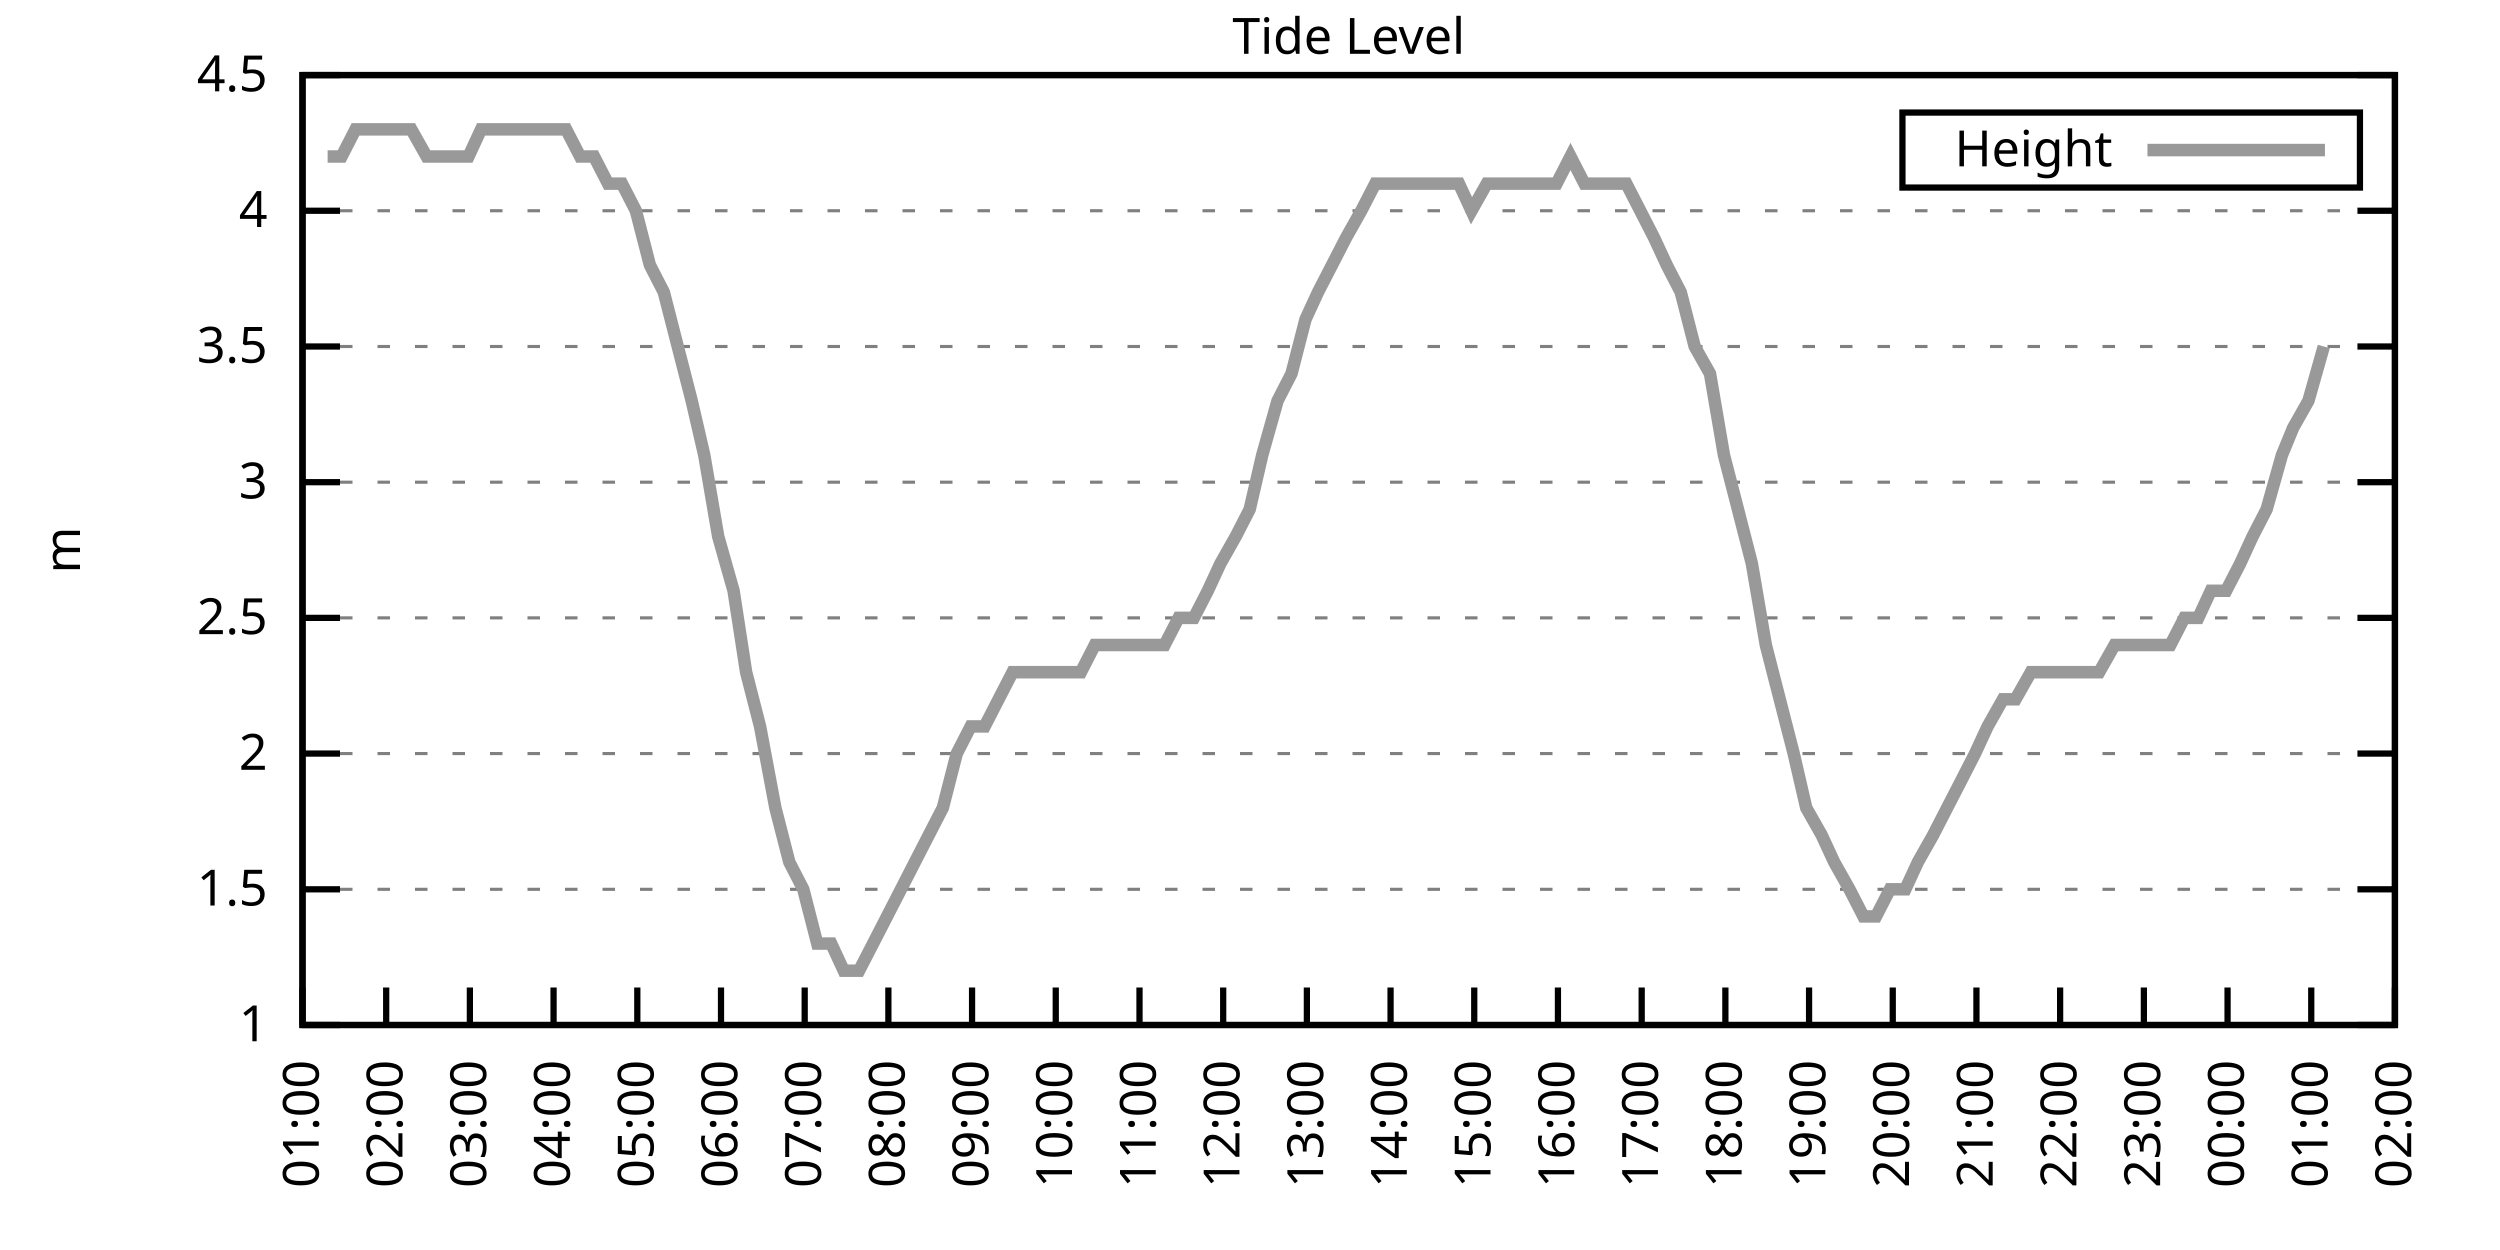
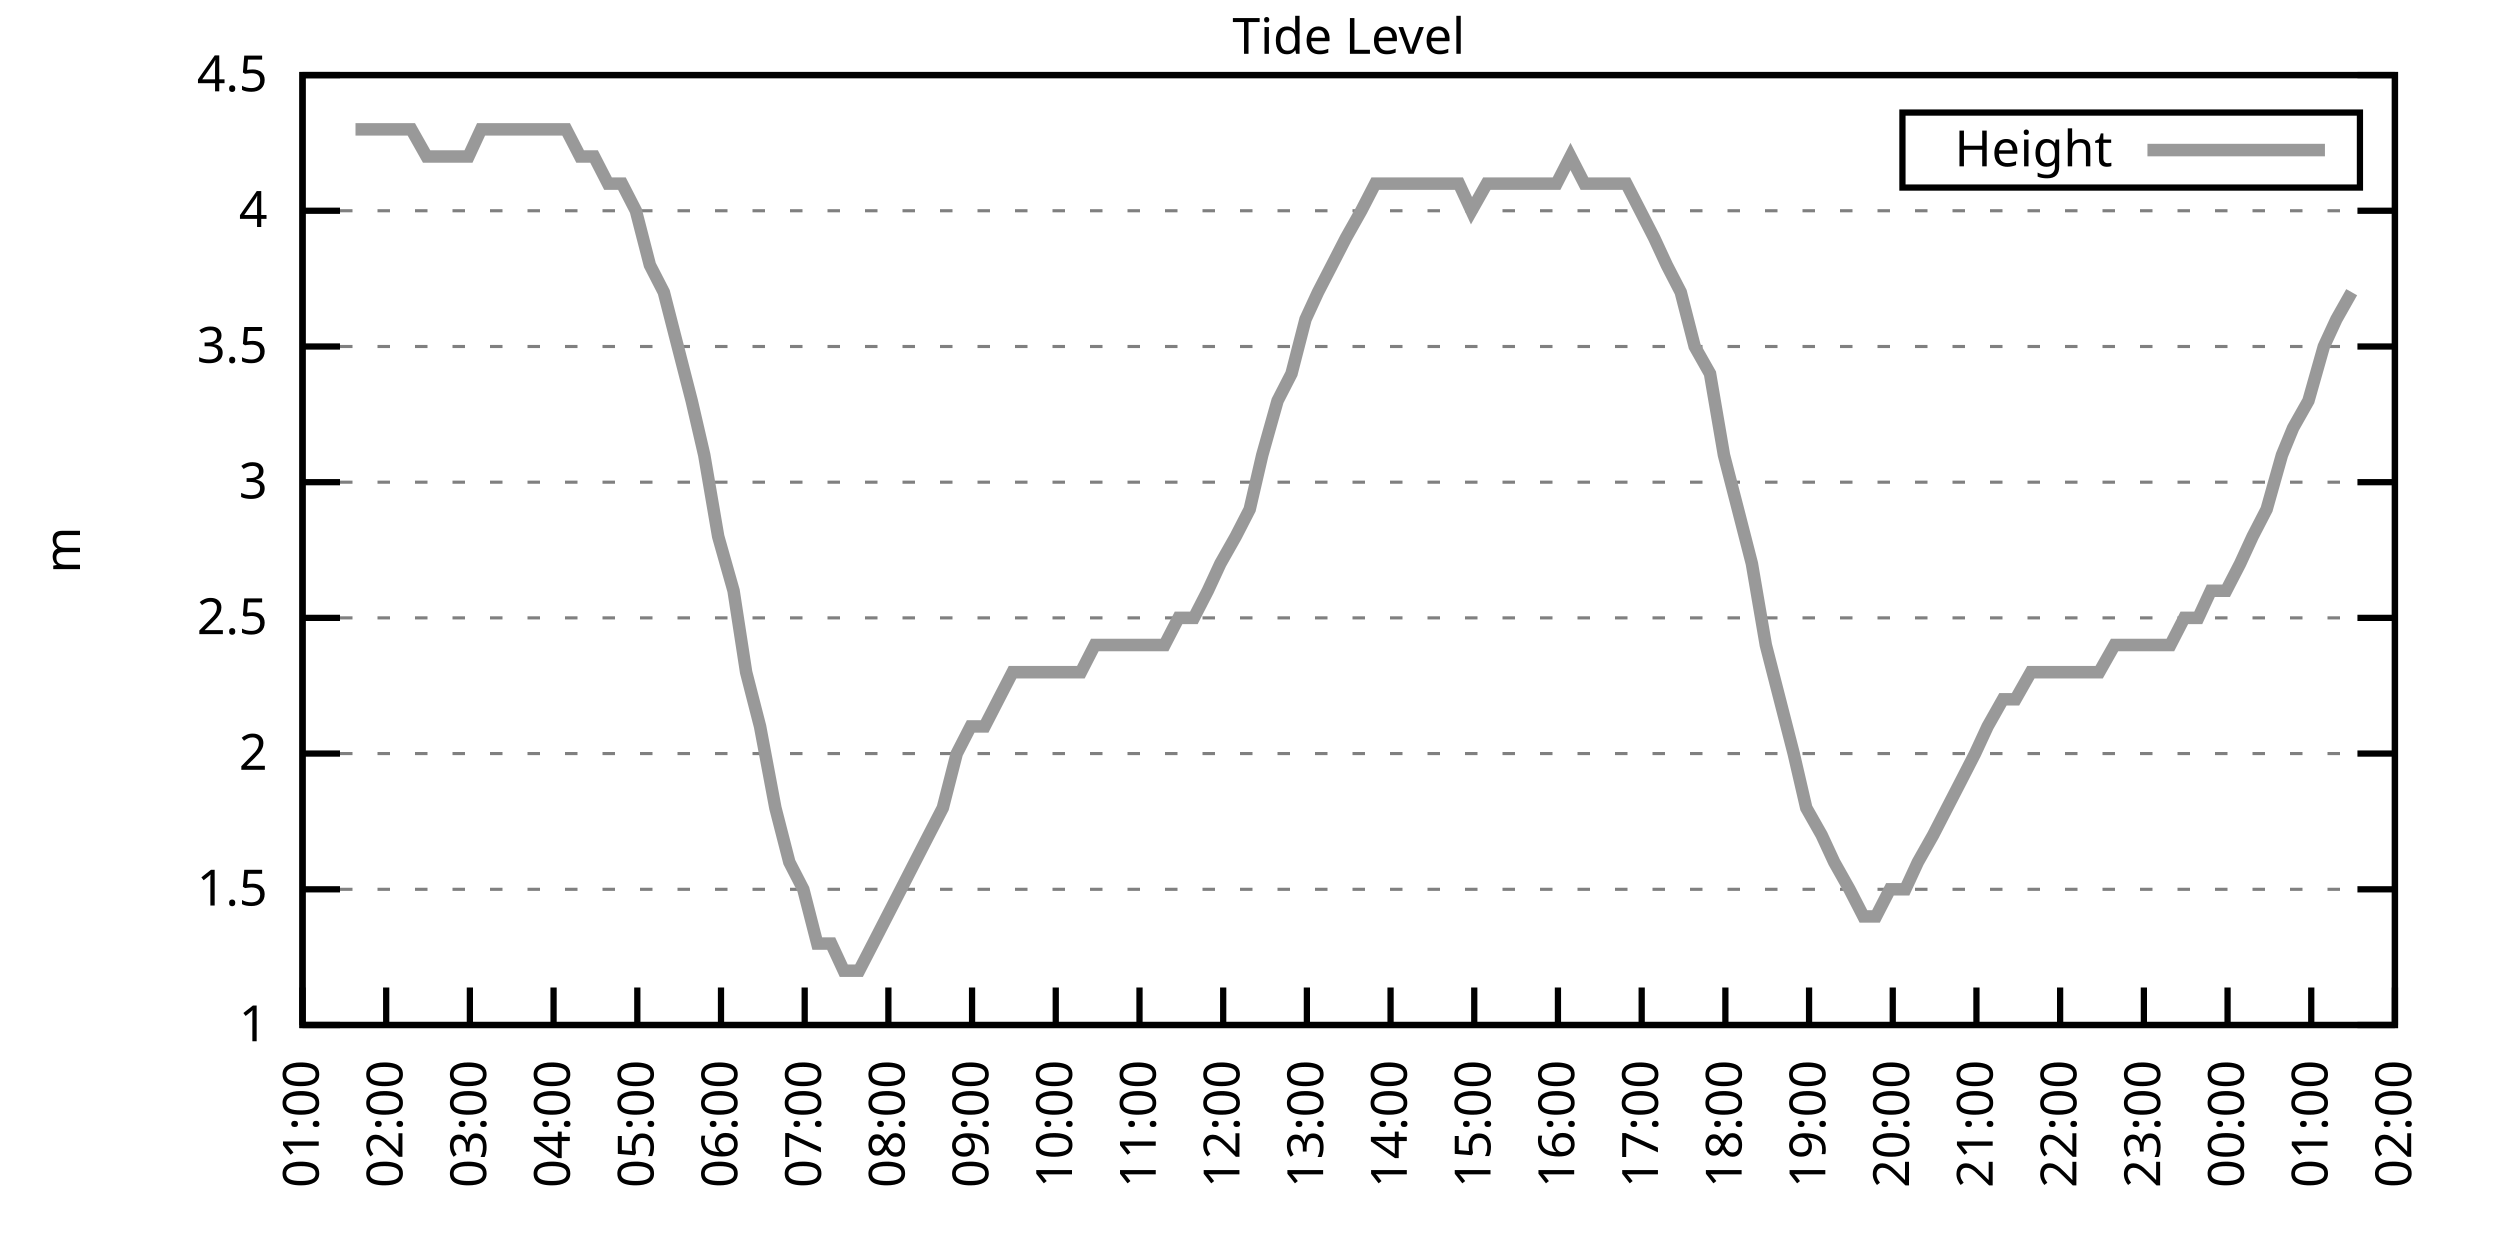
<svg xmlns="http://www.w3.org/2000/svg" xmlns:xlink="http://www.w3.org/1999/xlink" width="400" height="200" viewBox="0 0 400 200">
  <g id="gnuplot_canvas">
    <rect x="0" y="0" width="400" height="200" fill="none" />
    <defs>
      <circle id="gpDot" r="0.5" stroke-width="0.5" stroke="currentColor" />
      <path id="gpPt0" stroke-width="0.333" stroke="currentColor" d="M-1,0 h2 M0,-1 v2" />
      <path id="gpPt1" stroke-width="0.333" stroke="currentColor" d="M-1,-1 L1,1 M1,-1 L-1,1" />
      <path id="gpPt2" stroke-width="0.333" stroke="currentColor" d="M-1,0 L1,0 M0,-1 L0,1 M-1,-1 L1,1 M-1,1 L1,-1" />
      <rect id="gpPt3" stroke-width="0.333" stroke="currentColor" x="-1" y="-1" width="2" height="2" />
      <rect id="gpPt4" stroke-width="0.333" stroke="currentColor" fill="currentColor" x="-1" y="-1" width="2" height="2" />
      <circle id="gpPt5" stroke-width="0.333" stroke="currentColor" cx="0" cy="0" r="1" />
      <use xlink:href="#gpPt5" id="gpPt6" fill="currentColor" stroke="none" />
      <path id="gpPt7" stroke-width="0.333" stroke="currentColor" d="M0,-1.33 L-1.33,0.67 L1.33,0.67 z" />
      <use xlink:href="#gpPt7" id="gpPt8" fill="currentColor" stroke="none" />
      <use xlink:href="#gpPt7" id="gpPt9" stroke="currentColor" transform="rotate(180)" />
      <use xlink:href="#gpPt9" id="gpPt10" fill="currentColor" stroke="none" />
      <use xlink:href="#gpPt3" id="gpPt11" stroke="currentColor" transform="rotate(45)" />
      <use xlink:href="#gpPt11" id="gpPt12" fill="currentColor" stroke="none" />
      <path id="gpPt13" stroke-width="0.333" stroke="currentColor" d="M0,1.330 L1.265,0.411 L0.782,-1.067 L-0.782,-1.076 L-1.265,0.411 z" />
      <use xlink:href="#gpPt13" id="gpPt14" fill="currentColor" stroke="none" />
      <filter id="textbox" filterUnits="objectBoundingBox" x="0" y="0" height="1" width="1">
        <feFlood flood-color="white" flood-opacity="1" result="bgnd" />
        <feComposite in="SourceGraphic" in2="bgnd" operator="atop" />
      </filter>
      <filter id="greybox" filterUnits="objectBoundingBox" x="0" y="0" height="1" width="1">
        <feFlood flood-color="lightgrey" flood-opacity="1" result="grey" />
        <feComposite in="SourceGraphic" in2="grey" operator="atop" />
      </filter>
    </defs>
    <g fill="none" color="white" stroke="currentColor" stroke-width="1.00" stroke-linecap="butt" stroke-linejoin="miter">
</g>
    <g fill="none" color="black" stroke="currentColor" stroke-width="1.00" stroke-linecap="butt" stroke-linejoin="miter">
      <g stroke="none" shape-rendering="crispEdges">
        <polygon fill="rgb(255, 255, 255)" points="48.40,164.00 383.18,164.00 383.18,12.02 48.40,12.02 " />
      </g>
    </g>
    <g fill="none" color="black" stroke="currentColor" stroke-width="1.00" stroke-linecap="butt" stroke-linejoin="miter">
</g>
    <g fill="none" color="black" stroke="black" stroke-width="0.50" stroke-linecap="butt" stroke-linejoin="miter">
</g>
    <g fill="none" color="gray" stroke="currentColor" stroke-width="0.50" stroke-linecap="butt" stroke-linejoin="miter">
      <path stroke="gray" stroke-dasharray="2,4" class="gridline" d="M48.40,164.00 L383.19,164.00  " />
    </g>
    <g fill="none" color="gray" stroke="gray" stroke-width="1.00" stroke-linecap="butt" stroke-linejoin="miter">
</g>
    <g fill="none" color="black" stroke="currentColor" stroke-width="1.00" stroke-linecap="butt" stroke-linejoin="miter">
      <path stroke="black" d="M48.40,164.00 L54.40,164.00 M383.19,164.00 L377.19,164.00  " />
      <g transform="translate(42.80,166.60)" stroke="none" fill="black" font-family="Sans" font-size="8.00" text-anchor="end">
        <text>
          <tspan font-family="Sans"> 1</tspan>
        </text>
      </g>
    </g>
    <g fill="none" color="black" stroke="currentColor" stroke-width="1.00" stroke-linecap="butt" stroke-linejoin="miter">
</g>
    <g fill="none" color="black" stroke="black" stroke-width="0.50" stroke-linecap="butt" stroke-linejoin="miter">
</g>
    <g fill="none" color="gray" stroke="currentColor" stroke-width="0.50" stroke-linecap="butt" stroke-linejoin="miter">
      <path stroke="gray" stroke-dasharray="2,4" class="gridline" d="M48.40,142.29 L383.19,142.29  " />
    </g>
    <g fill="none" color="gray" stroke="gray" stroke-width="1.00" stroke-linecap="butt" stroke-linejoin="miter">
</g>
    <g fill="none" color="black" stroke="currentColor" stroke-width="1.00" stroke-linecap="butt" stroke-linejoin="miter">
      <path stroke="black" d="M48.40,142.29 L54.40,142.29 M383.19,142.29 L377.19,142.29  " />
      <g transform="translate(42.80,144.89)" stroke="none" fill="black" font-family="Sans" font-size="8.00" text-anchor="end">
        <text>
          <tspan font-family="Sans"> 1.5</tspan>
        </text>
      </g>
    </g>
    <g fill="none" color="black" stroke="currentColor" stroke-width="1.00" stroke-linecap="butt" stroke-linejoin="miter">
</g>
    <g fill="none" color="black" stroke="black" stroke-width="0.50" stroke-linecap="butt" stroke-linejoin="miter">
</g>
    <g fill="none" color="gray" stroke="currentColor" stroke-width="0.50" stroke-linecap="butt" stroke-linejoin="miter">
      <path stroke="gray" stroke-dasharray="2,4" class="gridline" d="M48.40,120.57 L383.19,120.57  " />
    </g>
    <g fill="none" color="gray" stroke="gray" stroke-width="1.00" stroke-linecap="butt" stroke-linejoin="miter">
</g>
    <g fill="none" color="black" stroke="currentColor" stroke-width="1.00" stroke-linecap="butt" stroke-linejoin="miter">
      <path stroke="black" d="M48.40,120.57 L54.40,120.57 M383.19,120.57 L377.19,120.57  " />
      <g transform="translate(42.80,123.17)" stroke="none" fill="black" font-family="Sans" font-size="8.00" text-anchor="end">
        <text>
          <tspan font-family="Sans"> 2</tspan>
        </text>
      </g>
    </g>
    <g fill="none" color="black" stroke="currentColor" stroke-width="1.00" stroke-linecap="butt" stroke-linejoin="miter">
</g>
    <g fill="none" color="black" stroke="black" stroke-width="0.50" stroke-linecap="butt" stroke-linejoin="miter">
</g>
    <g fill="none" color="gray" stroke="currentColor" stroke-width="0.50" stroke-linecap="butt" stroke-linejoin="miter">
      <path stroke="gray" stroke-dasharray="2,4" class="gridline" d="M48.40,98.86 L383.19,98.86  " />
    </g>
    <g fill="none" color="gray" stroke="gray" stroke-width="1.00" stroke-linecap="butt" stroke-linejoin="miter">
</g>
    <g fill="none" color="black" stroke="currentColor" stroke-width="1.00" stroke-linecap="butt" stroke-linejoin="miter">
      <path stroke="black" d="M48.40,98.86 L54.40,98.86 M383.19,98.86 L377.19,98.86  " />
      <g transform="translate(42.80,101.46)" stroke="none" fill="black" font-family="Sans" font-size="8.00" text-anchor="end">
        <text>
          <tspan font-family="Sans"> 2.5</tspan>
        </text>
      </g>
    </g>
    <g fill="none" color="black" stroke="currentColor" stroke-width="1.00" stroke-linecap="butt" stroke-linejoin="miter">
</g>
    <g fill="none" color="black" stroke="black" stroke-width="0.50" stroke-linecap="butt" stroke-linejoin="miter">
</g>
    <g fill="none" color="gray" stroke="currentColor" stroke-width="0.50" stroke-linecap="butt" stroke-linejoin="miter">
      <path stroke="gray" stroke-dasharray="2,4" class="gridline" d="M48.40,77.15 L383.19,77.15  " />
    </g>
    <g fill="none" color="gray" stroke="gray" stroke-width="1.00" stroke-linecap="butt" stroke-linejoin="miter">
</g>
    <g fill="none" color="black" stroke="currentColor" stroke-width="1.00" stroke-linecap="butt" stroke-linejoin="miter">
      <path stroke="black" d="M48.40,77.15 L54.40,77.15 M383.19,77.15 L377.19,77.15  " />
      <g transform="translate(42.80,79.75)" stroke="none" fill="black" font-family="Sans" font-size="8.00" text-anchor="end">
        <text>
          <tspan font-family="Sans"> 3</tspan>
        </text>
      </g>
    </g>
    <g fill="none" color="black" stroke="currentColor" stroke-width="1.00" stroke-linecap="butt" stroke-linejoin="miter">
</g>
    <g fill="none" color="black" stroke="black" stroke-width="0.50" stroke-linecap="butt" stroke-linejoin="miter">
</g>
    <g fill="none" color="gray" stroke="currentColor" stroke-width="0.50" stroke-linecap="butt" stroke-linejoin="miter">
      <path stroke="gray" stroke-dasharray="2,4" class="gridline" d="M48.40,55.44 L383.19,55.44  " />
    </g>
    <g fill="none" color="gray" stroke="gray" stroke-width="1.00" stroke-linecap="butt" stroke-linejoin="miter">
</g>
    <g fill="none" color="black" stroke="currentColor" stroke-width="1.00" stroke-linecap="butt" stroke-linejoin="miter">
      <path stroke="black" d="M48.40,55.44 L54.40,55.44 M383.19,55.44 L377.19,55.44  " />
      <g transform="translate(42.80,58.04)" stroke="none" fill="black" font-family="Sans" font-size="8.00" text-anchor="end">
        <text>
          <tspan font-family="Sans"> 3.5</tspan>
        </text>
      </g>
    </g>
    <g fill="none" color="black" stroke="currentColor" stroke-width="1.00" stroke-linecap="butt" stroke-linejoin="miter">
</g>
    <g fill="none" color="black" stroke="black" stroke-width="0.50" stroke-linecap="butt" stroke-linejoin="miter">
</g>
    <g fill="none" color="gray" stroke="currentColor" stroke-width="0.50" stroke-linecap="butt" stroke-linejoin="miter">
      <path stroke="gray" stroke-dasharray="2,4" class="gridline" d="M48.40,33.72 L383.19,33.72  " />
    </g>
    <g fill="none" color="gray" stroke="gray" stroke-width="1.00" stroke-linecap="butt" stroke-linejoin="miter">
</g>
    <g fill="none" color="black" stroke="currentColor" stroke-width="1.00" stroke-linecap="butt" stroke-linejoin="miter">
      <path stroke="black" d="M48.40,33.72 L54.40,33.72 M383.19,33.72 L377.19,33.72  " />
      <g transform="translate(42.80,36.32)" stroke="none" fill="black" font-family="Sans" font-size="8.00" text-anchor="end">
        <text>
          <tspan font-family="Sans"> 4</tspan>
        </text>
      </g>
    </g>
    <g fill="none" color="black" stroke="currentColor" stroke-width="1.00" stroke-linecap="butt" stroke-linejoin="miter">
</g>
    <g fill="none" color="black" stroke="black" stroke-width="0.50" stroke-linecap="butt" stroke-linejoin="miter">
</g>
    <g fill="none" color="gray" stroke="currentColor" stroke-width="0.50" stroke-linecap="butt" stroke-linejoin="miter">
      <path stroke="gray" stroke-dasharray="2,4" class="gridline" d="M48.40,12.01 L383.19,12.01  " />
    </g>
    <g fill="none" color="gray" stroke="gray" stroke-width="1.00" stroke-linecap="butt" stroke-linejoin="miter">
</g>
    <g fill="none" color="black" stroke="currentColor" stroke-width="1.00" stroke-linecap="butt" stroke-linejoin="miter">
      <path stroke="black" d="M48.40,12.01 L54.40,12.01 M383.19,12.01 L377.19,12.01  " />
      <g transform="translate(42.80,14.61)" stroke="none" fill="black" font-family="Sans" font-size="8.00" text-anchor="end">
        <text>
          <tspan font-family="Sans"> 4.5</tspan>
        </text>
      </g>
    </g>
    <g fill="none" color="black" stroke="currentColor" stroke-width="1.00" stroke-linecap="butt" stroke-linejoin="miter">
      <path stroke="black" d="M48.40,164.00 L48.40,158.00  " />
      <g transform="translate(51.00,169.60) rotate(270.00)" stroke="none" fill="black" font-family="Sans" font-size="8.00" text-anchor="end">
        <text>
          <tspan font-family="Sans">01:00</tspan>
        </text>
      </g>
    </g>
    <g fill="none" color="black" stroke="currentColor" stroke-width="1.00" stroke-linecap="butt" stroke-linejoin="miter">
      <path stroke="black" d="M61.79,164.00 L61.79,158.00  " />
      <g transform="translate(64.39,169.60) rotate(270.00)" stroke="none" fill="black" font-family="Sans" font-size="8.00" text-anchor="end">
        <text>
          <tspan font-family="Sans">02:00</tspan>
        </text>
      </g>
    </g>
    <g fill="none" color="black" stroke="currentColor" stroke-width="1.00" stroke-linecap="butt" stroke-linejoin="miter">
      <path stroke="black" d="M75.18,164.00 L75.18,158.00  " />
      <g transform="translate(77.78,169.60) rotate(270.00)" stroke="none" fill="black" font-family="Sans" font-size="8.00" text-anchor="end">
        <text>
          <tspan font-family="Sans">03:00</tspan>
        </text>
      </g>
    </g>
    <g fill="none" color="black" stroke="currentColor" stroke-width="1.00" stroke-linecap="butt" stroke-linejoin="miter">
      <path stroke="black" d="M88.57,164.00 L88.57,158.00  " />
      <g transform="translate(91.17,169.60) rotate(270.00)" stroke="none" fill="black" font-family="Sans" font-size="8.00" text-anchor="end">
        <text>
          <tspan font-family="Sans">04:00</tspan>
        </text>
      </g>
    </g>
    <g fill="none" color="black" stroke="currentColor" stroke-width="1.00" stroke-linecap="butt" stroke-linejoin="miter">
      <path stroke="black" d="M101.97,164.00 L101.97,158.00  " />
      <g transform="translate(104.57,169.60) rotate(270.00)" stroke="none" fill="black" font-family="Sans" font-size="8.00" text-anchor="end">
        <text>
          <tspan font-family="Sans">05:00</tspan>
        </text>
      </g>
    </g>
    <g fill="none" color="black" stroke="currentColor" stroke-width="1.00" stroke-linecap="butt" stroke-linejoin="miter">
      <path stroke="black" d="M115.36,164.00 L115.36,158.00  " />
      <g transform="translate(117.96,169.60) rotate(270.00)" stroke="none" fill="black" font-family="Sans" font-size="8.00" text-anchor="end">
        <text>
          <tspan font-family="Sans">06:00</tspan>
        </text>
      </g>
    </g>
    <g fill="none" color="black" stroke="currentColor" stroke-width="1.00" stroke-linecap="butt" stroke-linejoin="miter">
      <path stroke="black" d="M128.75,164.00 L128.75,158.00  " />
      <g transform="translate(131.35,169.60) rotate(270.00)" stroke="none" fill="black" font-family="Sans" font-size="8.00" text-anchor="end">
        <text>
          <tspan font-family="Sans">07:00</tspan>
        </text>
      </g>
    </g>
    <g fill="none" color="black" stroke="currentColor" stroke-width="1.00" stroke-linecap="butt" stroke-linejoin="miter">
      <path stroke="black" d="M142.14,164.00 L142.14,158.00  " />
      <g transform="translate(144.74,169.60) rotate(270.00)" stroke="none" fill="black" font-family="Sans" font-size="8.00" text-anchor="end">
        <text>
          <tspan font-family="Sans">08:00</tspan>
        </text>
      </g>
    </g>
    <g fill="none" color="black" stroke="currentColor" stroke-width="1.00" stroke-linecap="butt" stroke-linejoin="miter">
      <path stroke="black" d="M155.53,164.00 L155.53,158.00  " />
      <g transform="translate(158.13,169.60) rotate(270.00)" stroke="none" fill="black" font-family="Sans" font-size="8.00" text-anchor="end">
        <text>
          <tspan font-family="Sans">09:00</tspan>
        </text>
      </g>
    </g>
    <g fill="none" color="black" stroke="currentColor" stroke-width="1.00" stroke-linecap="butt" stroke-linejoin="miter">
      <path stroke="black" d="M168.92,164.00 L168.92,158.00  " />
      <g transform="translate(171.52,169.60) rotate(270.00)" stroke="none" fill="black" font-family="Sans" font-size="8.00" text-anchor="end">
        <text>
          <tspan font-family="Sans">10:00</tspan>
        </text>
      </g>
    </g>
    <g fill="none" color="black" stroke="currentColor" stroke-width="1.00" stroke-linecap="butt" stroke-linejoin="miter">
      <path stroke="black" d="M182.32,164.00 L182.32,158.00  " />
      <g transform="translate(184.92,169.60) rotate(270.00)" stroke="none" fill="black" font-family="Sans" font-size="8.00" text-anchor="end">
        <text>
          <tspan font-family="Sans">11:00</tspan>
        </text>
      </g>
    </g>
    <g fill="none" color="black" stroke="currentColor" stroke-width="1.00" stroke-linecap="butt" stroke-linejoin="miter">
      <path stroke="black" d="M195.71,164.00 L195.71,158.00  " />
      <g transform="translate(198.31,169.60) rotate(270.00)" stroke="none" fill="black" font-family="Sans" font-size="8.00" text-anchor="end">
        <text>
          <tspan font-family="Sans">12:00</tspan>
        </text>
      </g>
    </g>
    <g fill="none" color="black" stroke="currentColor" stroke-width="1.00" stroke-linecap="butt" stroke-linejoin="miter">
      <path stroke="black" d="M209.10,164.00 L209.10,158.00  " />
      <g transform="translate(211.70,169.60) rotate(270.00)" stroke="none" fill="black" font-family="Sans" font-size="8.00" text-anchor="end">
        <text>
          <tspan font-family="Sans">13:00</tspan>
        </text>
      </g>
    </g>
    <g fill="none" color="black" stroke="currentColor" stroke-width="1.00" stroke-linecap="butt" stroke-linejoin="miter">
      <path stroke="black" d="M222.49,164.00 L222.49,158.00  " />
      <g transform="translate(225.09,169.60) rotate(270.00)" stroke="none" fill="black" font-family="Sans" font-size="8.00" text-anchor="end">
        <text>
          <tspan font-family="Sans">14:00</tspan>
        </text>
      </g>
    </g>
    <g fill="none" color="black" stroke="currentColor" stroke-width="1.00" stroke-linecap="butt" stroke-linejoin="miter">
      <path stroke="black" d="M235.88,164.00 L235.88,158.00  " />
      <g transform="translate(238.48,169.60) rotate(270.00)" stroke="none" fill="black" font-family="Sans" font-size="8.00" text-anchor="end">
        <text>
          <tspan font-family="Sans">15:00</tspan>
        </text>
      </g>
    </g>
    <g fill="none" color="black" stroke="currentColor" stroke-width="1.00" stroke-linecap="butt" stroke-linejoin="miter">
      <path stroke="black" d="M249.27,164.00 L249.27,158.00  " />
      <g transform="translate(251.87,169.60) rotate(270.00)" stroke="none" fill="black" font-family="Sans" font-size="8.00" text-anchor="end">
        <text>
          <tspan font-family="Sans">16:00</tspan>
        </text>
      </g>
    </g>
    <g fill="none" color="black" stroke="currentColor" stroke-width="1.00" stroke-linecap="butt" stroke-linejoin="miter">
      <path stroke="black" d="M262.67,164.00 L262.67,158.00  " />
      <g transform="translate(265.27,169.60) rotate(270.00)" stroke="none" fill="black" font-family="Sans" font-size="8.00" text-anchor="end">
        <text>
          <tspan font-family="Sans">17:00</tspan>
        </text>
      </g>
    </g>
    <g fill="none" color="black" stroke="currentColor" stroke-width="1.00" stroke-linecap="butt" stroke-linejoin="miter">
      <path stroke="black" d="M276.06,164.00 L276.06,158.00  " />
      <g transform="translate(278.66,169.60) rotate(270.00)" stroke="none" fill="black" font-family="Sans" font-size="8.00" text-anchor="end">
        <text>
          <tspan font-family="Sans">18:00</tspan>
        </text>
      </g>
    </g>
    <g fill="none" color="black" stroke="currentColor" stroke-width="1.00" stroke-linecap="butt" stroke-linejoin="miter">
      <path stroke="black" d="M289.45,164.00 L289.45,158.00  " />
      <g transform="translate(292.05,169.60) rotate(270.00)" stroke="none" fill="black" font-family="Sans" font-size="8.00" text-anchor="end">
        <text>
          <tspan font-family="Sans">19:00</tspan>
        </text>
      </g>
    </g>
    <g fill="none" color="black" stroke="currentColor" stroke-width="1.00" stroke-linecap="butt" stroke-linejoin="miter">
      <path stroke="black" d="M302.84,164.00 L302.84,158.00  " />
      <g transform="translate(305.44,169.60) rotate(270.00)" stroke="none" fill="black" font-family="Sans" font-size="8.00" text-anchor="end">
        <text>
          <tspan font-family="Sans">20:00</tspan>
        </text>
      </g>
    </g>
    <g fill="none" color="black" stroke="currentColor" stroke-width="1.00" stroke-linecap="butt" stroke-linejoin="miter">
      <path stroke="black" d="M316.23,164.00 L316.23,158.00  " />
      <g transform="translate(318.83,169.60) rotate(270.00)" stroke="none" fill="black" font-family="Sans" font-size="8.00" text-anchor="end">
        <text>
          <tspan font-family="Sans">21:00</tspan>
        </text>
      </g>
    </g>
    <g fill="none" color="black" stroke="currentColor" stroke-width="1.00" stroke-linecap="butt" stroke-linejoin="miter">
      <path stroke="black" d="M329.62,164.00 L329.62,158.00  " />
      <g transform="translate(332.22,169.60) rotate(270.00)" stroke="none" fill="black" font-family="Sans" font-size="8.00" text-anchor="end">
        <text>
          <tspan font-family="Sans">22:00</tspan>
        </text>
      </g>
    </g>
    <g fill="none" color="black" stroke="currentColor" stroke-width="1.00" stroke-linecap="butt" stroke-linejoin="miter">
      <path stroke="black" d="M343.02,164.00 L343.02,158.00  " />
      <g transform="translate(345.62,169.60) rotate(270.00)" stroke="none" fill="black" font-family="Sans" font-size="8.00" text-anchor="end">
        <text>
          <tspan font-family="Sans">23:00</tspan>
        </text>
      </g>
    </g>
    <g fill="none" color="black" stroke="currentColor" stroke-width="1.00" stroke-linecap="butt" stroke-linejoin="miter">
      <path stroke="black" d="M356.41,164.00 L356.41,158.00  " />
      <g transform="translate(359.01,169.60) rotate(270.00)" stroke="none" fill="black" font-family="Sans" font-size="8.00" text-anchor="end">
        <text>
          <tspan font-family="Sans">00:00</tspan>
        </text>
      </g>
    </g>
    <g fill="none" color="black" stroke="currentColor" stroke-width="1.00" stroke-linecap="butt" stroke-linejoin="miter">
      <path stroke="black" d="M369.80,164.00 L369.80,158.00  " />
      <g transform="translate(372.40,169.60) rotate(270.00)" stroke="none" fill="black" font-family="Sans" font-size="8.00" text-anchor="end">
        <text>
          <tspan font-family="Sans">01:00</tspan>
        </text>
      </g>
    </g>
    <g fill="none" color="black" stroke="currentColor" stroke-width="1.00" stroke-linecap="butt" stroke-linejoin="miter">
      <path stroke="black" d="M383.19,164.00 L383.19,158.00  " />
      <g transform="translate(385.79,169.60) rotate(270.00)" stroke="none" fill="black" font-family="Sans" font-size="8.00" text-anchor="end">
        <text>
          <tspan font-family="Sans">02:00</tspan>
        </text>
      </g>
    </g>
    <g fill="none" color="black" stroke="currentColor" stroke-width="1.00" stroke-linecap="butt" stroke-linejoin="miter">
</g>
    <g fill="none" color="black" stroke="currentColor" stroke-width="1.00" stroke-linecap="butt" stroke-linejoin="miter">
      <path stroke="black" d="M48.40,12.01 L48.40,164.00 L383.19,164.00 L383.19,12.01 L48.40,12.01 Z  " />
    </g>
    <g fill="none" color="black" stroke="currentColor" stroke-width="1.00" stroke-linecap="butt" stroke-linejoin="miter">
</g>
    <g fill="none" color="black" stroke="currentColor" stroke-width="1.00" stroke-linecap="butt" stroke-linejoin="miter">
      <path stroke="black" d="M304.39,30.01 L304.39,18.01 L377.59,18.01 L377.59,30.01 L304.39,30.01 Z  " />
    </g>
    <g id="Tide_level_plot_1">
      <g fill="none" color="white" stroke="black" stroke-width="2.00" stroke-linecap="butt" stroke-linejoin="miter">
</g>
      <g fill="none" color="black" stroke="currentColor" stroke-width="2.00" stroke-linecap="butt" stroke-linejoin="miter">
        <g transform="translate(337.99,26.61)" stroke="none" fill="black" font-family="Sans" font-size="8.00" text-anchor="end">
          <text>
            <tspan font-family="Sans">Height</tspan>
          </text>
        </g>
      </g>
      <g fill="none" color="black" stroke="currentColor" stroke-width="2.00" stroke-linecap="butt" stroke-linejoin="miter">
-         <path stroke="rgb(153, 153, 153)" d="M343.59,24.01 L371.99,24.01 M52.42,25.04 L54.65,25.04 L56.88,20.70 L59.34,20.70 L61.57,20.70 L63.80,20.70   L65.81,20.70 L68.26,25.04 L70.50,25.04 L72.73,25.04 L74.96,25.04 L76.97,20.70 L79.20,20.70 L81.66,20.70   L83.89,20.70 L85.90,20.70 L88.35,20.70 L90.58,20.70 L92.82,25.04 L95.05,25.04 L97.28,29.38 L99.51,29.38   L101.74,33.72 L103.98,42.41 L106.21,46.75 L108.44,55.44 L110.67,64.12 L112.68,72.81 L114.91,85.83 L117.37,94.52   L119.38,107.55 L121.61,116.23 L124.06,129.26 L126.29,137.94 L128.53,142.29 L130.76,150.97 L132.99,150.97 L135.00,155.31   L137.45,155.31 L139.69,150.97 L141.92,146.63 L144.15,142.29 L146.38,137.94 L148.61,133.60 L150.85,129.26 L153.08,120.57   L155.31,116.23 L157.54,116.23 L159.77,111.89 L162.01,107.55 L164.24,107.55 L166.47,107.55 L168.70,107.55 L170.71,107.55   L172.94,107.55 L175.17,103.20 L177.63,103.20 L179.86,103.20 L181.87,103.20 L184.32,103.20 L186.33,103.20 L188.57,98.86   L191.02,98.86 L193.25,94.52 L195.26,90.18 L197.72,85.83 L199.95,81.49 L201.96,72.81 L204.41,64.12 L206.64,59.78   L208.88,51.09 L210.88,46.75 L213.12,42.41 L215.35,38.07 L217.80,33.72 L220.04,29.38 L222.27,29.38 L224.50,29.38   L226.51,29.38 L228.74,29.38 L231.20,29.38 L233.43,29.38 L235.44,33.72 L237.89,29.38 L240.12,29.38 L242.36,29.38   L244.59,29.38 L246.60,29.38 L249.05,29.38 L251.28,25.04 L253.51,29.38 L255.75,29.38 L257.76,29.38 L260.21,29.38   L262.44,33.72 L264.67,38.07 L266.68,42.41 L268.92,46.75 L271.15,55.44 L273.60,59.78 L275.83,72.81 L278.07,81.49   L280.30,90.18 L282.53,103.20 L284.76,111.89 L286.99,120.57 L289.00,129.26 L291.46,133.60 L293.47,137.94 L295.92,142.29   L298.15,146.63 L300.16,146.63 L302.39,142.29 L304.85,142.29 L306.86,137.94 L309.31,133.60 L311.54,129.26 L313.78,124.92   L316.01,120.57 L318.02,116.23 L320.47,111.89 L322.48,111.89 L324.94,107.55 L326.95,107.55 L329.18,107.55 L331.63,107.55   L333.86,107.55 L335.87,107.55 L338.33,103.20 L340.56,103.20 L342.79,103.20 L344.80,103.20 L347.26,103.20 L349.49,98.86   L351.72,98.86 L353.73,94.52 L356.18,94.52 L358.42,90.18 L360.42,85.83 L362.66,81.49 L365.11,72.81 L366.90,68.46   L369.35,64.12 L371.81,55.44  " />
+         <path stroke="rgb(153, 153, 153)" d="M343.59,24.01 L371.99,24.01 M56.88,20.70 L59.34,20.70 L61.57,20.70 L63.80,20.70 L65.81,20.70 L68.26,25.04   L70.50,25.04 L72.73,25.04 L74.96,25.04 L76.97,20.70 L79.20,20.70 L81.66,20.70 L83.89,20.70 L85.90,20.70   L88.35,20.70 L90.58,20.70 L92.82,25.04 L95.05,25.04 L97.28,29.38 L99.51,29.38 L101.74,33.72 L103.98,42.41   L106.21,46.75 L108.44,55.44 L110.67,64.12 L112.68,72.81 L114.91,85.83 L117.37,94.52 L119.38,107.55 L121.61,116.23   L124.06,129.26 L126.29,137.94 L128.53,142.29 L130.76,150.97 L132.99,150.97 L135.00,155.31 L137.45,155.31 L139.69,150.97   L141.92,146.63 L144.15,142.29 L146.38,137.94 L148.61,133.60 L150.85,129.26 L153.08,120.57 L155.31,116.23 L157.54,116.23   L159.77,111.89 L162.01,107.55 L164.24,107.55 L166.47,107.55 L168.70,107.55 L170.71,107.55 L172.94,107.55 L175.17,103.20   L177.63,103.20 L179.86,103.20 L181.87,103.20 L184.32,103.20 L186.33,103.20 L188.57,98.86 L191.02,98.86 L193.25,94.52   L195.26,90.18 L197.72,85.83 L199.95,81.49 L201.96,72.81 L204.41,64.12 L206.64,59.78 L208.88,51.09 L210.88,46.75   L213.12,42.41 L215.35,38.07 L217.80,33.72 L220.04,29.38 L222.27,29.38 L224.50,29.38 L226.51,29.38 L228.74,29.38   L231.20,29.38 L233.43,29.38 L235.44,33.72 L237.89,29.38 L240.12,29.38 L242.36,29.38 L244.59,29.38 L246.60,29.38   L249.05,29.38 L251.28,25.04 L253.51,29.38 L255.75,29.38 L257.76,29.38 L260.21,29.38 L262.44,33.72 L264.67,38.07   L266.68,42.41 L268.92,46.75 L271.15,55.44 L273.60,59.78 L275.83,72.81 L278.07,81.49 L280.30,90.18 L282.53,103.20   L284.76,111.89 L286.99,120.57 L289.00,129.26 L291.46,133.60 L293.47,137.94 L295.92,142.29 L298.15,146.63 L300.16,146.63   L302.39,142.29 L304.85,142.29 L306.86,137.94 L309.31,133.60 L311.54,129.26 L313.78,124.92 L316.01,120.57 L318.02,116.23   L320.47,111.89 L322.48,111.89 L324.94,107.55 L326.95,107.55 L329.18,107.55 L331.63,107.55 L333.86,107.55 L335.87,107.55   L338.33,103.20 L340.56,103.20 L342.79,103.20 L344.80,103.20 L347.26,103.20 L349.49,98.86 L351.72,98.86 L353.73,94.52   L356.18,94.52 L358.42,90.18 L360.42,85.83 L362.66,81.49 L365.11,72.81 L366.90,68.46 L369.35,64.12 L371.81,55.44   L373.82,51.09 L376.27,46.75  " />
      </g>
    </g>
    <g fill="none" color="black" stroke="currentColor" stroke-width="2.00" stroke-linecap="butt" stroke-linejoin="miter">
</g>
    <g fill="none" color="black" stroke="black" stroke-width="1.00" stroke-linecap="butt" stroke-linejoin="miter">
</g>
    <g fill="none" color="black" stroke="currentColor" stroke-width="1.00" stroke-linecap="butt" stroke-linejoin="miter">
      <path stroke="black" d="M48.40,12.01 L48.40,164.00 L383.19,164.00 L383.19,12.01 L48.40,12.01 Z  " />
      <g transform="translate(12.80,88.01) rotate(270.00)" stroke="none" fill="black" font-family="Sans" font-size="8.00" text-anchor="middle">
        <text>
          <tspan font-family="Sans">m</tspan>
        </text>
      </g>
    </g>
    <g fill="none" color="black" stroke="currentColor" stroke-width="1.00" stroke-linecap="butt" stroke-linejoin="miter">
</g>
    <g fill="none" color="black" stroke="currentColor" stroke-width="1.00" stroke-linecap="butt" stroke-linejoin="miter">
      <g transform="translate(215.79,8.61)" stroke="none" fill="black" font-family="Sans" font-size="8.00" text-anchor="middle">
        <text>
          <tspan font-family="Sans">Tide Level</tspan>
        </text>
      </g>
    </g>
    <g fill="none" color="black" stroke="currentColor" stroke-width="1.00" stroke-linecap="butt" stroke-linejoin="miter">
</g>
  </g>
</svg>
